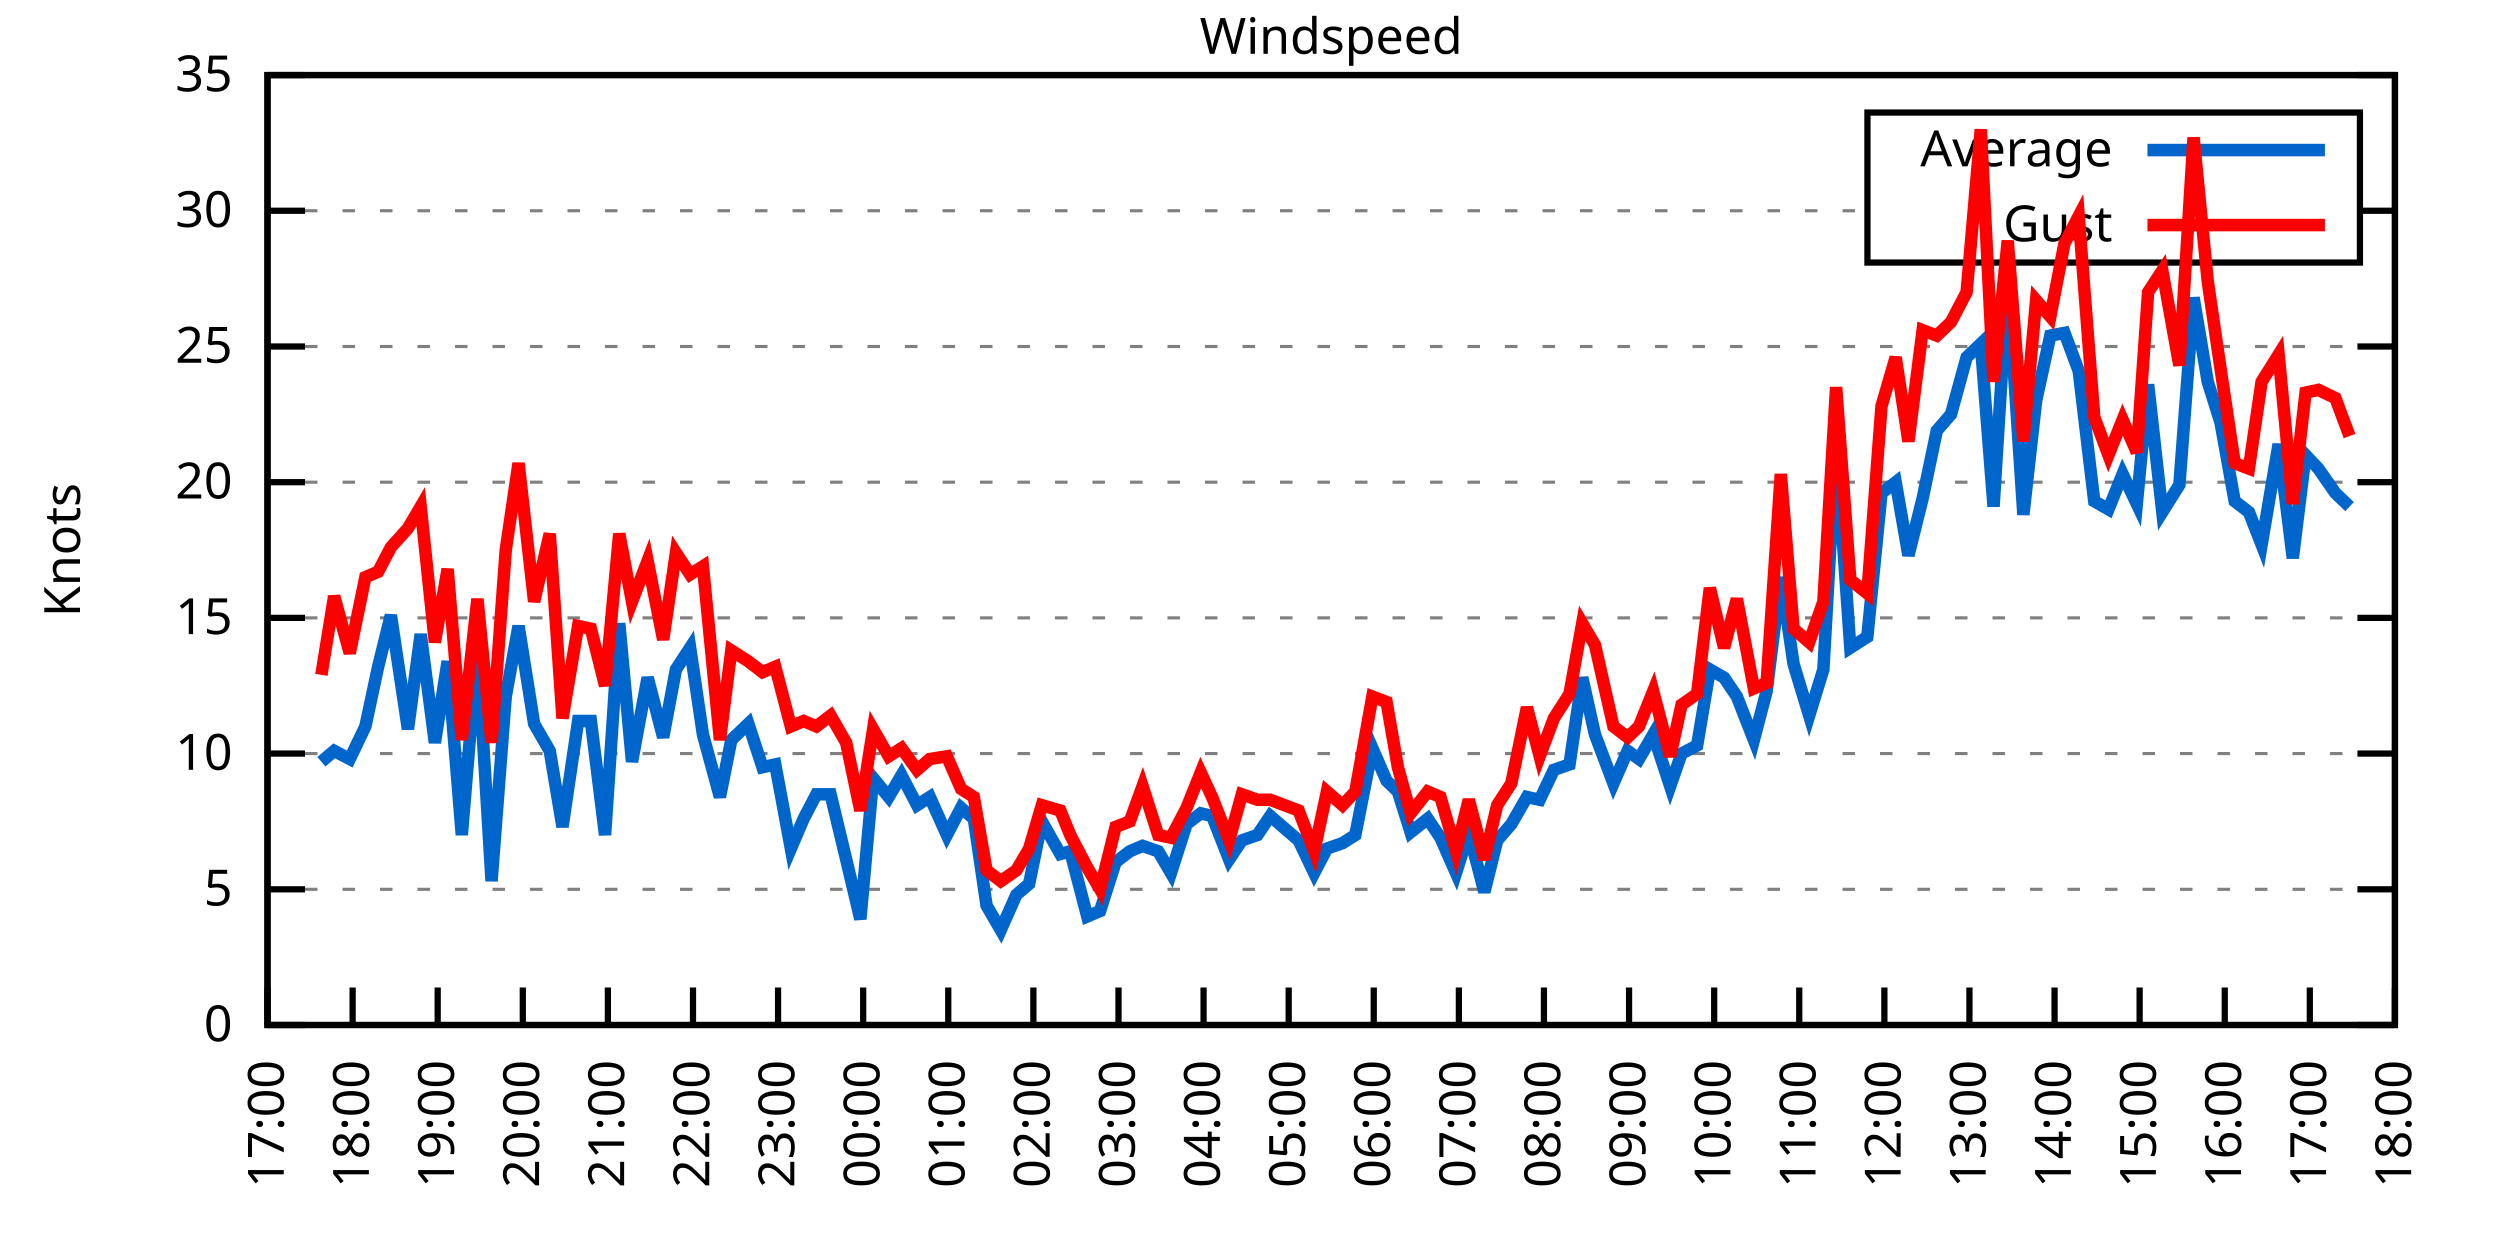
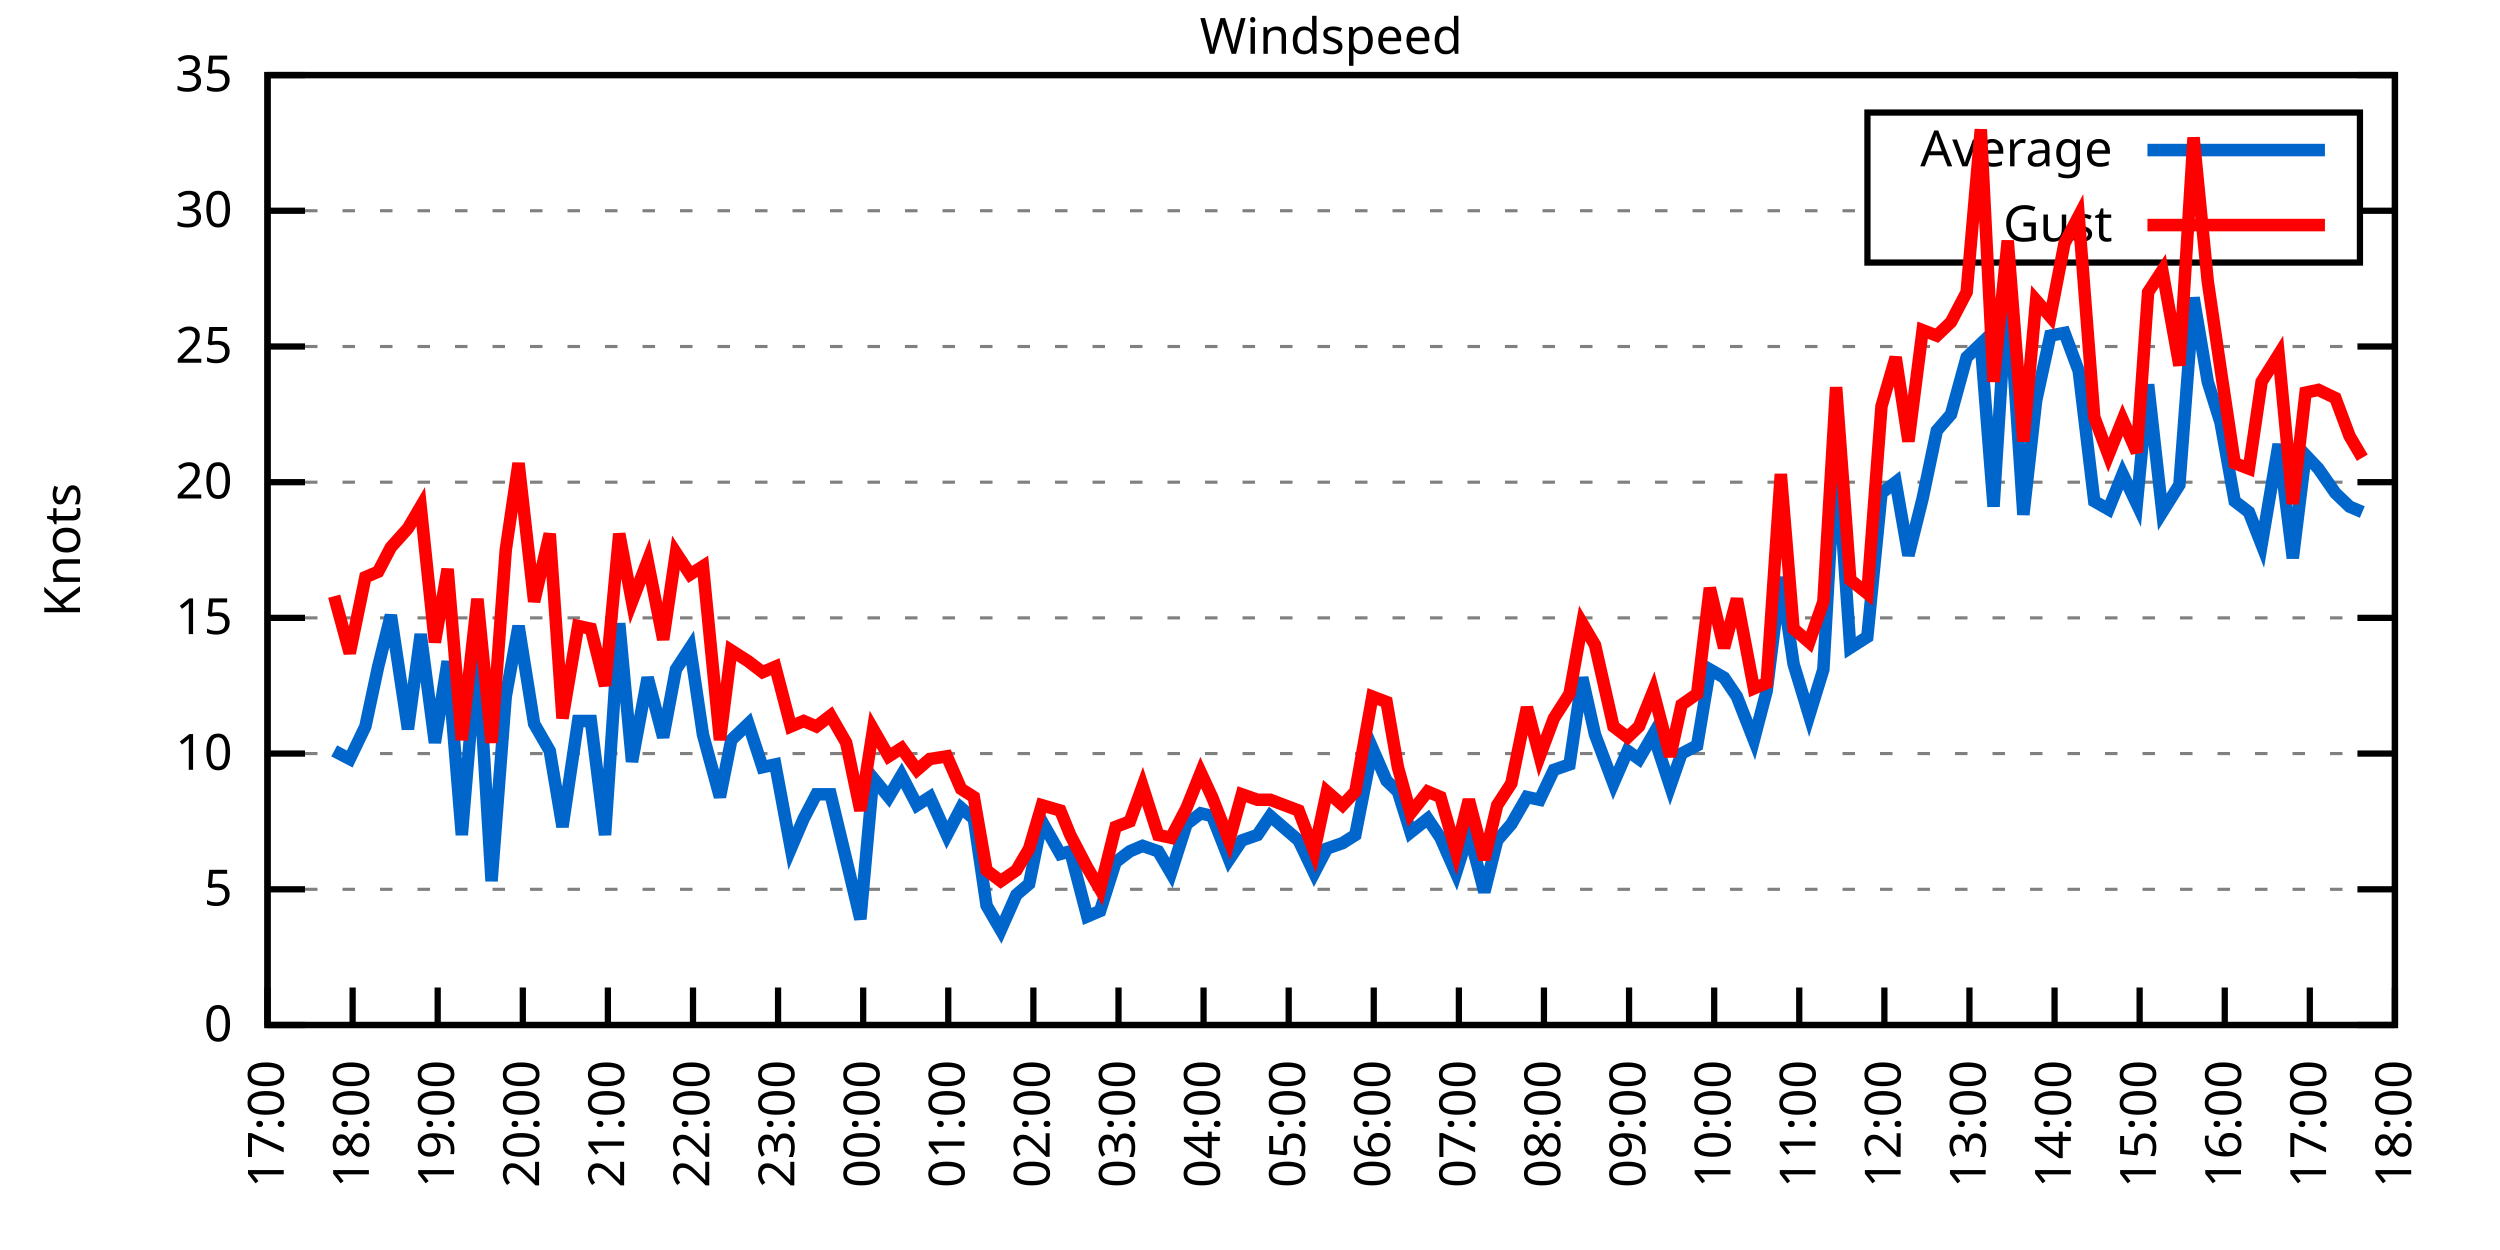
<svg xmlns="http://www.w3.org/2000/svg" xmlns:xlink="http://www.w3.org/1999/xlink" width="400" height="200" viewBox="0 0 400 200">
  <g id="gnuplot_canvas">
    <rect x="0" y="0" width="400" height="200" fill="none" />
    <defs>
      <circle id="gpDot" r="0.5" stroke-width="0.5" stroke="currentColor" />
      <path id="gpPt0" stroke-width="0.333" stroke="currentColor" d="M-1,0 h2 M0,-1 v2" />
      <path id="gpPt1" stroke-width="0.333" stroke="currentColor" d="M-1,-1 L1,1 M1,-1 L-1,1" />
      <path id="gpPt2" stroke-width="0.333" stroke="currentColor" d="M-1,0 L1,0 M0,-1 L0,1 M-1,-1 L1,1 M-1,1 L1,-1" />
      <rect id="gpPt3" stroke-width="0.333" stroke="currentColor" x="-1" y="-1" width="2" height="2" />
      <rect id="gpPt4" stroke-width="0.333" stroke="currentColor" fill="currentColor" x="-1" y="-1" width="2" height="2" />
      <circle id="gpPt5" stroke-width="0.333" stroke="currentColor" cx="0" cy="0" r="1" />
      <use xlink:href="#gpPt5" id="gpPt6" fill="currentColor" stroke="none" />
      <path id="gpPt7" stroke-width="0.333" stroke="currentColor" d="M0,-1.33 L-1.33,0.67 L1.33,0.67 z" />
      <use xlink:href="#gpPt7" id="gpPt8" fill="currentColor" stroke="none" />
      <use xlink:href="#gpPt7" id="gpPt9" stroke="currentColor" transform="rotate(180)" />
      <use xlink:href="#gpPt9" id="gpPt10" fill="currentColor" stroke="none" />
      <use xlink:href="#gpPt3" id="gpPt11" stroke="currentColor" transform="rotate(45)" />
      <use xlink:href="#gpPt11" id="gpPt12" fill="currentColor" stroke="none" />
      <path id="gpPt13" stroke-width="0.333" stroke="currentColor" d="M0,1.330 L1.265,0.411 L0.782,-1.067 L-0.782,-1.076 L-1.265,0.411 z" />
      <use xlink:href="#gpPt13" id="gpPt14" fill="currentColor" stroke="none" />
      <filter id="textbox" filterUnits="objectBoundingBox" x="0" y="0" height="1" width="1">
        <feFlood flood-color="white" flood-opacity="1" result="bgnd" />
        <feComposite in="SourceGraphic" in2="bgnd" operator="atop" />
      </filter>
      <filter id="greybox" filterUnits="objectBoundingBox" x="0" y="0" height="1" width="1">
        <feFlood flood-color="lightgrey" flood-opacity="1" result="grey" />
        <feComposite in="SourceGraphic" in2="grey" operator="atop" />
      </filter>
    </defs>
    <g fill="none" color="white" stroke="currentColor" stroke-width="1.00" stroke-linecap="butt" stroke-linejoin="miter">
</g>
    <g fill="none" color="black" stroke="currentColor" stroke-width="1.00" stroke-linecap="butt" stroke-linejoin="miter">
      <g stroke="none" shape-rendering="crispEdges">
        <polygon fill="rgb(255, 255, 255)" points="42.80,164.00 383.18,164.00 383.18,12.02 42.80,12.02 " />
      </g>
    </g>
    <g fill="none" color="black" stroke="currentColor" stroke-width="1.00" stroke-linecap="butt" stroke-linejoin="miter">
</g>
    <g fill="none" color="black" stroke="black" stroke-width="0.50" stroke-linecap="butt" stroke-linejoin="miter">
</g>
    <g fill="none" color="gray" stroke="currentColor" stroke-width="0.50" stroke-linecap="butt" stroke-linejoin="miter">
      <path stroke="gray" stroke-dasharray="2,4" class="gridline" d="M42.80,164.00 L383.19,164.00  " />
    </g>
    <g fill="none" color="gray" stroke="gray" stroke-width="1.00" stroke-linecap="butt" stroke-linejoin="miter">
</g>
    <g fill="none" color="black" stroke="currentColor" stroke-width="1.00" stroke-linecap="butt" stroke-linejoin="miter">
      <path stroke="black" d="M42.80,164.00 L48.80,164.00 M383.19,164.00 L377.19,164.00  " />
      <g transform="translate(37.20,166.60)" stroke="none" fill="black" font-family="Sans" font-size="8.00" text-anchor="end">
        <text>
          <tspan font-family="Sans"> 0</tspan>
        </text>
      </g>
    </g>
    <g fill="none" color="black" stroke="currentColor" stroke-width="1.00" stroke-linecap="butt" stroke-linejoin="miter">
</g>
    <g fill="none" color="black" stroke="black" stroke-width="0.50" stroke-linecap="butt" stroke-linejoin="miter">
</g>
    <g fill="none" color="gray" stroke="currentColor" stroke-width="0.50" stroke-linecap="butt" stroke-linejoin="miter">
      <path stroke="gray" stroke-dasharray="2,4" class="gridline" d="M42.80,142.29 L383.19,142.29  " />
    </g>
    <g fill="none" color="gray" stroke="gray" stroke-width="1.00" stroke-linecap="butt" stroke-linejoin="miter">
</g>
    <g fill="none" color="black" stroke="currentColor" stroke-width="1.00" stroke-linecap="butt" stroke-linejoin="miter">
      <path stroke="black" d="M42.80,142.29 L48.80,142.29 M383.19,142.29 L377.19,142.29  " />
      <g transform="translate(37.20,144.89)" stroke="none" fill="black" font-family="Sans" font-size="8.00" text-anchor="end">
        <text>
          <tspan font-family="Sans"> 5</tspan>
        </text>
      </g>
    </g>
    <g fill="none" color="black" stroke="currentColor" stroke-width="1.00" stroke-linecap="butt" stroke-linejoin="miter">
</g>
    <g fill="none" color="black" stroke="black" stroke-width="0.50" stroke-linecap="butt" stroke-linejoin="miter">
</g>
    <g fill="none" color="gray" stroke="currentColor" stroke-width="0.50" stroke-linecap="butt" stroke-linejoin="miter">
      <path stroke="gray" stroke-dasharray="2,4" class="gridline" d="M42.80,120.57 L383.19,120.57  " />
    </g>
    <g fill="none" color="gray" stroke="gray" stroke-width="1.00" stroke-linecap="butt" stroke-linejoin="miter">
</g>
    <g fill="none" color="black" stroke="currentColor" stroke-width="1.00" stroke-linecap="butt" stroke-linejoin="miter">
      <path stroke="black" d="M42.80,120.57 L48.80,120.57 M383.19,120.57 L377.19,120.57  " />
      <g transform="translate(37.20,123.17)" stroke="none" fill="black" font-family="Sans" font-size="8.00" text-anchor="end">
        <text>
          <tspan font-family="Sans"> 10</tspan>
        </text>
      </g>
    </g>
    <g fill="none" color="black" stroke="currentColor" stroke-width="1.00" stroke-linecap="butt" stroke-linejoin="miter">
</g>
    <g fill="none" color="black" stroke="black" stroke-width="0.50" stroke-linecap="butt" stroke-linejoin="miter">
</g>
    <g fill="none" color="gray" stroke="currentColor" stroke-width="0.50" stroke-linecap="butt" stroke-linejoin="miter">
      <path stroke="gray" stroke-dasharray="2,4" class="gridline" d="M42.80,98.86 L383.19,98.86  " />
    </g>
    <g fill="none" color="gray" stroke="gray" stroke-width="1.00" stroke-linecap="butt" stroke-linejoin="miter">
</g>
    <g fill="none" color="black" stroke="currentColor" stroke-width="1.00" stroke-linecap="butt" stroke-linejoin="miter">
      <path stroke="black" d="M42.80,98.86 L48.80,98.86 M383.19,98.86 L377.19,98.86  " />
      <g transform="translate(37.20,101.46)" stroke="none" fill="black" font-family="Sans" font-size="8.00" text-anchor="end">
        <text>
          <tspan font-family="Sans"> 15</tspan>
        </text>
      </g>
    </g>
    <g fill="none" color="black" stroke="currentColor" stroke-width="1.00" stroke-linecap="butt" stroke-linejoin="miter">
</g>
    <g fill="none" color="black" stroke="black" stroke-width="0.50" stroke-linecap="butt" stroke-linejoin="miter">
</g>
    <g fill="none" color="gray" stroke="currentColor" stroke-width="0.50" stroke-linecap="butt" stroke-linejoin="miter">
      <path stroke="gray" stroke-dasharray="2,4" class="gridline" d="M42.80,77.15 L383.19,77.15  " />
    </g>
    <g fill="none" color="gray" stroke="gray" stroke-width="1.00" stroke-linecap="butt" stroke-linejoin="miter">
</g>
    <g fill="none" color="black" stroke="currentColor" stroke-width="1.00" stroke-linecap="butt" stroke-linejoin="miter">
      <path stroke="black" d="M42.80,77.15 L48.80,77.15 M383.19,77.15 L377.19,77.15  " />
      <g transform="translate(37.20,79.75)" stroke="none" fill="black" font-family="Sans" font-size="8.00" text-anchor="end">
        <text>
          <tspan font-family="Sans"> 20</tspan>
        </text>
      </g>
    </g>
    <g fill="none" color="black" stroke="currentColor" stroke-width="1.00" stroke-linecap="butt" stroke-linejoin="miter">
</g>
    <g fill="none" color="black" stroke="black" stroke-width="0.50" stroke-linecap="butt" stroke-linejoin="miter">
</g>
    <g fill="none" color="gray" stroke="currentColor" stroke-width="0.50" stroke-linecap="butt" stroke-linejoin="miter">
      <path stroke="gray" stroke-dasharray="2,4" class="gridline" d="M42.80,55.44 L383.19,55.44  " />
    </g>
    <g fill="none" color="gray" stroke="gray" stroke-width="1.00" stroke-linecap="butt" stroke-linejoin="miter">
</g>
    <g fill="none" color="black" stroke="currentColor" stroke-width="1.00" stroke-linecap="butt" stroke-linejoin="miter">
      <path stroke="black" d="M42.80,55.44 L48.80,55.44 M383.19,55.44 L377.19,55.44  " />
      <g transform="translate(37.20,58.04)" stroke="none" fill="black" font-family="Sans" font-size="8.00" text-anchor="end">
        <text>
          <tspan font-family="Sans"> 25</tspan>
        </text>
      </g>
    </g>
    <g fill="none" color="black" stroke="currentColor" stroke-width="1.00" stroke-linecap="butt" stroke-linejoin="miter">
</g>
    <g fill="none" color="black" stroke="black" stroke-width="0.50" stroke-linecap="butt" stroke-linejoin="miter">
</g>
    <g fill="none" color="gray" stroke="currentColor" stroke-width="0.50" stroke-linecap="butt" stroke-linejoin="miter">
      <path stroke="gray" stroke-dasharray="2,4" class="gridline" d="M42.80,33.72 L298.79,33.72 M377.59,33.72 L383.19,33.72  " />
    </g>
    <g fill="none" color="gray" stroke="gray" stroke-width="1.00" stroke-linecap="butt" stroke-linejoin="miter">
</g>
    <g fill="none" color="black" stroke="currentColor" stroke-width="1.00" stroke-linecap="butt" stroke-linejoin="miter">
      <path stroke="black" d="M42.80,33.72 L48.80,33.72 M383.19,33.72 L377.19,33.72  " />
      <g transform="translate(37.20,36.32)" stroke="none" fill="black" font-family="Sans" font-size="8.00" text-anchor="end">
        <text>
          <tspan font-family="Sans"> 30</tspan>
        </text>
      </g>
    </g>
    <g fill="none" color="black" stroke="currentColor" stroke-width="1.00" stroke-linecap="butt" stroke-linejoin="miter">
</g>
    <g fill="none" color="black" stroke="black" stroke-width="0.50" stroke-linecap="butt" stroke-linejoin="miter">
</g>
    <g fill="none" color="gray" stroke="currentColor" stroke-width="0.50" stroke-linecap="butt" stroke-linejoin="miter">
      <path stroke="gray" stroke-dasharray="2,4" class="gridline" d="M42.80,12.01 L383.19,12.01  " />
    </g>
    <g fill="none" color="gray" stroke="gray" stroke-width="1.00" stroke-linecap="butt" stroke-linejoin="miter">
</g>
    <g fill="none" color="black" stroke="currentColor" stroke-width="1.00" stroke-linecap="butt" stroke-linejoin="miter">
      <path stroke="black" d="M42.80,12.01 L48.80,12.01 M383.19,12.01 L377.19,12.01  " />
      <g transform="translate(37.20,14.61)" stroke="none" fill="black" font-family="Sans" font-size="8.00" text-anchor="end">
        <text>
          <tspan font-family="Sans"> 35</tspan>
        </text>
      </g>
    </g>
    <g fill="none" color="black" stroke="currentColor" stroke-width="1.00" stroke-linecap="butt" stroke-linejoin="miter">
      <path stroke="black" d="M42.80,164.00 L42.80,158.00  " />
      <g transform="translate(45.40,169.60) rotate(270.00)" stroke="none" fill="black" font-family="Sans" font-size="8.00" text-anchor="end">
        <text>
          <tspan font-family="Sans">17:00</tspan>
        </text>
      </g>
    </g>
    <g fill="none" color="black" stroke="currentColor" stroke-width="1.00" stroke-linecap="butt" stroke-linejoin="miter">
      <path stroke="black" d="M56.42,164.00 L56.42,158.00  " />
      <g transform="translate(59.02,169.60) rotate(270.00)" stroke="none" fill="black" font-family="Sans" font-size="8.00" text-anchor="end">
        <text>
          <tspan font-family="Sans">18:00</tspan>
        </text>
      </g>
    </g>
    <g fill="none" color="black" stroke="currentColor" stroke-width="1.00" stroke-linecap="butt" stroke-linejoin="miter">
      <path stroke="black" d="M70.03,164.00 L70.03,158.00  " />
      <g transform="translate(72.63,169.60) rotate(270.00)" stroke="none" fill="black" font-family="Sans" font-size="8.00" text-anchor="end">
        <text>
          <tspan font-family="Sans">19:00</tspan>
        </text>
      </g>
    </g>
    <g fill="none" color="black" stroke="currentColor" stroke-width="1.00" stroke-linecap="butt" stroke-linejoin="miter">
      <path stroke="black" d="M83.65,164.00 L83.65,158.00  " />
      <g transform="translate(86.25,169.60) rotate(270.00)" stroke="none" fill="black" font-family="Sans" font-size="8.00" text-anchor="end">
        <text>
          <tspan font-family="Sans">20:00</tspan>
        </text>
      </g>
    </g>
    <g fill="none" color="black" stroke="currentColor" stroke-width="1.00" stroke-linecap="butt" stroke-linejoin="miter">
      <path stroke="black" d="M97.26,164.00 L97.26,158.00  " />
      <g transform="translate(99.86,169.60) rotate(270.00)" stroke="none" fill="black" font-family="Sans" font-size="8.00" text-anchor="end">
        <text>
          <tspan font-family="Sans">21:00</tspan>
        </text>
      </g>
    </g>
    <g fill="none" color="black" stroke="currentColor" stroke-width="1.00" stroke-linecap="butt" stroke-linejoin="miter">
      <path stroke="black" d="M110.88,164.00 L110.88,158.00  " />
      <g transform="translate(113.48,169.60) rotate(270.00)" stroke="none" fill="black" font-family="Sans" font-size="8.00" text-anchor="end">
        <text>
          <tspan font-family="Sans">22:00</tspan>
        </text>
      </g>
    </g>
    <g fill="none" color="black" stroke="currentColor" stroke-width="1.00" stroke-linecap="butt" stroke-linejoin="miter">
      <path stroke="black" d="M124.49,164.00 L124.49,158.00  " />
      <g transform="translate(127.09,169.60) rotate(270.00)" stroke="none" fill="black" font-family="Sans" font-size="8.00" text-anchor="end">
        <text>
          <tspan font-family="Sans">23:00</tspan>
        </text>
      </g>
    </g>
    <g fill="none" color="black" stroke="currentColor" stroke-width="1.00" stroke-linecap="butt" stroke-linejoin="miter">
      <path stroke="black" d="M138.11,164.00 L138.11,158.00  " />
      <g transform="translate(140.71,169.60) rotate(270.00)" stroke="none" fill="black" font-family="Sans" font-size="8.00" text-anchor="end">
        <text>
          <tspan font-family="Sans">00:00</tspan>
        </text>
      </g>
    </g>
    <g fill="none" color="black" stroke="currentColor" stroke-width="1.00" stroke-linecap="butt" stroke-linejoin="miter">
      <path stroke="black" d="M151.72,164.00 L151.72,158.00  " />
      <g transform="translate(154.32,169.60) rotate(270.00)" stroke="none" fill="black" font-family="Sans" font-size="8.00" text-anchor="end">
        <text>
          <tspan font-family="Sans">01:00</tspan>
        </text>
      </g>
    </g>
    <g fill="none" color="black" stroke="currentColor" stroke-width="1.00" stroke-linecap="butt" stroke-linejoin="miter">
      <path stroke="black" d="M165.34,164.00 L165.34,158.00  " />
      <g transform="translate(167.94,169.60) rotate(270.00)" stroke="none" fill="black" font-family="Sans" font-size="8.00" text-anchor="end">
        <text>
          <tspan font-family="Sans">02:00</tspan>
        </text>
      </g>
    </g>
    <g fill="none" color="black" stroke="currentColor" stroke-width="1.00" stroke-linecap="butt" stroke-linejoin="miter">
      <path stroke="black" d="M178.96,164.00 L178.96,158.00  " />
      <g transform="translate(181.56,169.60) rotate(270.00)" stroke="none" fill="black" font-family="Sans" font-size="8.00" text-anchor="end">
        <text>
          <tspan font-family="Sans">03:00</tspan>
        </text>
      </g>
    </g>
    <g fill="none" color="black" stroke="currentColor" stroke-width="1.00" stroke-linecap="butt" stroke-linejoin="miter">
      <path stroke="black" d="M192.57,164.00 L192.57,158.00  " />
      <g transform="translate(195.17,169.60) rotate(270.00)" stroke="none" fill="black" font-family="Sans" font-size="8.00" text-anchor="end">
        <text>
          <tspan font-family="Sans">04:00</tspan>
        </text>
      </g>
    </g>
    <g fill="none" color="black" stroke="currentColor" stroke-width="1.00" stroke-linecap="butt" stroke-linejoin="miter">
      <path stroke="black" d="M206.19,164.00 L206.19,158.00  " />
      <g transform="translate(208.79,169.60) rotate(270.00)" stroke="none" fill="black" font-family="Sans" font-size="8.00" text-anchor="end">
        <text>
          <tspan font-family="Sans">05:00</tspan>
        </text>
      </g>
    </g>
    <g fill="none" color="black" stroke="currentColor" stroke-width="1.00" stroke-linecap="butt" stroke-linejoin="miter">
      <path stroke="black" d="M219.80,164.00 L219.80,158.00  " />
      <g transform="translate(222.40,169.60) rotate(270.00)" stroke="none" fill="black" font-family="Sans" font-size="8.00" text-anchor="end">
        <text>
          <tspan font-family="Sans">06:00</tspan>
        </text>
      </g>
    </g>
    <g fill="none" color="black" stroke="currentColor" stroke-width="1.00" stroke-linecap="butt" stroke-linejoin="miter">
      <path stroke="black" d="M233.42,164.00 L233.42,158.00  " />
      <g transform="translate(236.02,169.60) rotate(270.00)" stroke="none" fill="black" font-family="Sans" font-size="8.00" text-anchor="end">
        <text>
          <tspan font-family="Sans">07:00</tspan>
        </text>
      </g>
    </g>
    <g fill="none" color="black" stroke="currentColor" stroke-width="1.00" stroke-linecap="butt" stroke-linejoin="miter">
      <path stroke="black" d="M247.03,164.00 L247.03,158.00  " />
      <g transform="translate(249.63,169.60) rotate(270.00)" stroke="none" fill="black" font-family="Sans" font-size="8.00" text-anchor="end">
        <text>
          <tspan font-family="Sans">08:00</tspan>
        </text>
      </g>
    </g>
    <g fill="none" color="black" stroke="currentColor" stroke-width="1.00" stroke-linecap="butt" stroke-linejoin="miter">
      <path stroke="black" d="M260.65,164.00 L260.65,158.00  " />
      <g transform="translate(263.25,169.60) rotate(270.00)" stroke="none" fill="black" font-family="Sans" font-size="8.00" text-anchor="end">
        <text>
          <tspan font-family="Sans">09:00</tspan>
        </text>
      </g>
    </g>
    <g fill="none" color="black" stroke="currentColor" stroke-width="1.00" stroke-linecap="butt" stroke-linejoin="miter">
      <path stroke="black" d="M274.27,164.00 L274.27,158.00  " />
      <g transform="translate(276.87,169.60) rotate(270.00)" stroke="none" fill="black" font-family="Sans" font-size="8.00" text-anchor="end">
        <text>
          <tspan font-family="Sans">10:00</tspan>
        </text>
      </g>
    </g>
    <g fill="none" color="black" stroke="currentColor" stroke-width="1.00" stroke-linecap="butt" stroke-linejoin="miter">
      <path stroke="black" d="M287.88,164.00 L287.88,158.00  " />
      <g transform="translate(290.48,169.60) rotate(270.00)" stroke="none" fill="black" font-family="Sans" font-size="8.00" text-anchor="end">
        <text>
          <tspan font-family="Sans">11:00</tspan>
        </text>
      </g>
    </g>
    <g fill="none" color="black" stroke="currentColor" stroke-width="1.00" stroke-linecap="butt" stroke-linejoin="miter">
      <path stroke="black" d="M301.50,164.00 L301.50,158.00  " />
      <g transform="translate(304.10,169.60) rotate(270.00)" stroke="none" fill="black" font-family="Sans" font-size="8.00" text-anchor="end">
        <text>
          <tspan font-family="Sans">12:00</tspan>
        </text>
      </g>
    </g>
    <g fill="none" color="black" stroke="currentColor" stroke-width="1.00" stroke-linecap="butt" stroke-linejoin="miter">
      <path stroke="black" d="M315.11,164.00 L315.11,158.00  " />
      <g transform="translate(317.71,169.60) rotate(270.00)" stroke="none" fill="black" font-family="Sans" font-size="8.00" text-anchor="end">
        <text>
          <tspan font-family="Sans">13:00</tspan>
        </text>
      </g>
    </g>
    <g fill="none" color="black" stroke="currentColor" stroke-width="1.00" stroke-linecap="butt" stroke-linejoin="miter">
      <path stroke="black" d="M328.73,164.00 L328.73,158.00  " />
      <g transform="translate(331.33,169.60) rotate(270.00)" stroke="none" fill="black" font-family="Sans" font-size="8.00" text-anchor="end">
        <text>
          <tspan font-family="Sans">14:00</tspan>
        </text>
      </g>
    </g>
    <g fill="none" color="black" stroke="currentColor" stroke-width="1.00" stroke-linecap="butt" stroke-linejoin="miter">
      <path stroke="black" d="M342.34,164.00 L342.34,158.00  " />
      <g transform="translate(344.94,169.60) rotate(270.00)" stroke="none" fill="black" font-family="Sans" font-size="8.00" text-anchor="end">
        <text>
          <tspan font-family="Sans">15:00</tspan>
        </text>
      </g>
    </g>
    <g fill="none" color="black" stroke="currentColor" stroke-width="1.00" stroke-linecap="butt" stroke-linejoin="miter">
      <path stroke="black" d="M355.96,164.00 L355.96,158.00  " />
      <g transform="translate(358.56,169.60) rotate(270.00)" stroke="none" fill="black" font-family="Sans" font-size="8.00" text-anchor="end">
        <text>
          <tspan font-family="Sans">16:00</tspan>
        </text>
      </g>
    </g>
    <g fill="none" color="black" stroke="currentColor" stroke-width="1.00" stroke-linecap="butt" stroke-linejoin="miter">
      <path stroke="black" d="M369.57,164.00 L369.57,158.00  " />
      <g transform="translate(372.17,169.60) rotate(270.00)" stroke="none" fill="black" font-family="Sans" font-size="8.00" text-anchor="end">
        <text>
          <tspan font-family="Sans">17:00</tspan>
        </text>
      </g>
    </g>
    <g fill="none" color="black" stroke="currentColor" stroke-width="1.00" stroke-linecap="butt" stroke-linejoin="miter">
      <path stroke="black" d="M383.19,164.00 L383.19,158.00  " />
      <g transform="translate(385.79,169.60) rotate(270.00)" stroke="none" fill="black" font-family="Sans" font-size="8.00" text-anchor="end">
        <text>
          <tspan font-family="Sans">18:00</tspan>
        </text>
      </g>
    </g>
    <g fill="none" color="black" stroke="currentColor" stroke-width="1.00" stroke-linecap="butt" stroke-linejoin="miter">
</g>
    <g fill="none" color="black" stroke="currentColor" stroke-width="1.00" stroke-linecap="butt" stroke-linejoin="miter">
      <path stroke="black" d="M42.80,12.01 L42.80,164.00 L383.19,164.00 L383.19,12.01 L42.80,12.01 Z  " />
    </g>
    <g fill="none" color="black" stroke="currentColor" stroke-width="1.00" stroke-linecap="butt" stroke-linejoin="miter">
</g>
    <g fill="none" color="black" stroke="currentColor" stroke-width="1.00" stroke-linecap="butt" stroke-linejoin="miter">
      <path stroke="black" d="M298.79,42.01 L298.79,18.01 L377.59,18.01 L377.59,42.01 L298.79,42.01 Z  " />
    </g>
    <g id="Windspeed_plot_1">
      <g fill="none" color="white" stroke="black" stroke-width="2.00" stroke-linecap="butt" stroke-linejoin="miter">
</g>
      <g fill="none" color="black" stroke="currentColor" stroke-width="2.00" stroke-linecap="butt" stroke-linejoin="miter">
        <g transform="translate(337.99,26.61)" stroke="none" fill="black" font-family="Sans" font-size="8.00" text-anchor="end">
          <text>
            <tspan font-family="Sans">Average</tspan>
          </text>
        </g>
      </g>
      <g fill="none" color="black" stroke="currentColor" stroke-width="2.00" stroke-linecap="butt" stroke-linejoin="miter">
-         <path stroke="rgb(  0, 102, 204)" d="M343.59,24.01 L371.99,24.01 M51.42,121.88 L53.47,120.14 L55.96,121.44 L58.46,116.23 L60.50,106.68 L62.54,98.43   L65.27,116.67 L67.31,101.47 L69.58,118.84 L71.62,105.81 L73.89,133.60 L76.39,103.64 L78.65,140.98 L80.92,111.45   L82.97,100.16 L85.46,115.80 L87.96,120.14 L90.00,132.30 L92.50,115.36 L94.54,115.36 L96.81,133.60 L99.08,99.73   L101.12,121.88 L103.62,108.42 L106.11,117.97 L108.15,107.11 L110.42,103.64 L112.47,117.53 L115.19,127.52 L117.01,118.40   L119.73,115.80 L122.00,122.75 L124.04,122.31 L126.54,135.77 L128.58,131.00 L130.62,127.09 L132.89,127.09 L135.39,137.51   L137.66,147.06 L139.70,124.48 L142.19,127.52 L144.24,124.05 L146.73,128.83 L148.77,127.52 L151.50,133.60 L153.77,129.26   L155.81,131.00 L157.85,144.89 L160.12,148.80 L162.62,143.16 L164.66,141.42 L166.70,131.43 L169.65,136.64 L171.24,136.21   L173.96,146.63 L176.01,145.76 L178.50,137.94 L180.77,136.21 L182.81,135.34 L185.31,136.21 L187.35,139.68 L189.85,131.86   L192.12,130.13 L193.93,130.56 L196.66,137.51 L198.70,134.47 L201.19,133.60 L203.24,130.56 L207.78,134.47 L210.27,139.68   L212.31,135.77 L214.81,134.90 L216.85,133.60 L219.58,119.71 L221.85,124.92 L223.66,126.65 L225.70,133.17 L228.43,131.00   L230.47,134.04 L232.96,139.68 L235.01,133.17 L237.50,142.72 L239.55,134.47 L241.81,131.86 L244.31,127.52 L246.35,127.96   L248.62,123.18 L251.12,122.31 L253.16,108.42 L255.20,117.53 L258.15,125.35 L260.42,120.14 L262.24,121.44 L264.51,117.53   L267.23,125.79 L269.05,120.57 L271.54,119.27 L273.58,107.11 L275.85,108.42 L277.90,111.45 L280.62,118.40 L282.66,110.59   L284.93,92.35 L286.97,106.24 L289.47,114.49 L291.74,107.11 L293.78,71.07 L296.05,103.64 L298.77,101.90 L301.04,78.89   L303.31,77.15 L305.35,88.87 L307.62,79.75 L309.89,68.90 L312.16,66.29 L314.66,57.17 L316.93,55.00 L318.97,81.06   L321.24,44.58 L323.74,82.36 L325.78,64.12 L328.05,53.70 L330.32,53.26 L332.59,59.34 L335.08,80.19 L337.35,81.49   L339.62,75.85 L341.89,80.62 L343.70,61.52 L345.97,81.93 L348.70,77.58 L350.97,47.62 L353.24,61.08 L355.28,67.59   L357.55,80.19 L359.82,81.93 L361.86,87.14 L364.58,71.07 L366.85,89.31 L368.89,72.81 L370.94,74.98 L373.66,78.89   L375.93,81.06  " />
+         <path stroke="rgb(  0, 102, 204)" d="M343.59,24.01 L371.99,24.01 M53.47,120.14 L55.96,121.44 L58.46,116.23 L60.50,106.68 L62.54,98.43 L65.27,116.67   L67.31,101.47 L69.58,118.84 L71.62,105.81 L73.89,133.60 L76.39,103.64 L78.65,140.98 L80.92,111.45 L82.97,100.16   L85.46,115.80 L87.96,120.14 L90.00,132.30 L92.50,115.36 L94.54,115.36 L96.81,133.60 L99.08,99.73 L101.12,121.88   L103.62,108.42 L106.11,117.97 L108.15,107.11 L110.42,103.64 L112.47,117.53 L115.19,127.52 L117.01,118.40 L119.73,115.80   L122.00,122.75 L124.04,122.31 L126.54,135.77 L128.58,131.00 L130.62,127.09 L132.89,127.09 L135.39,137.51 L137.66,147.06   L139.70,124.48 L142.19,127.52 L144.24,124.05 L146.73,128.83 L148.77,127.52 L151.50,133.60 L153.77,129.26 L155.81,131.00   L157.85,144.89 L160.12,148.80 L162.62,143.16 L164.66,141.42 L166.70,131.43 L169.65,136.64 L171.24,136.21 L173.96,146.63   L176.01,145.76 L178.50,137.94 L180.77,136.21 L182.81,135.34 L185.31,136.21 L187.35,139.68 L189.85,131.86 L192.12,130.13   L193.93,130.56 L196.66,137.51 L198.70,134.47 L201.19,133.60 L203.24,130.56 L207.78,134.47 L210.27,139.68 L212.31,135.77   L214.81,134.90 L216.85,133.60 L219.58,119.71 L221.85,124.92 L223.66,126.65 L225.70,133.17 L228.43,131.00 L230.47,134.04   L232.96,139.68 L235.01,133.17 L237.50,142.72 L239.55,134.47 L241.81,131.86 L244.31,127.52 L246.35,127.96 L248.62,123.18   L251.12,122.31 L253.16,108.42 L255.20,117.53 L258.15,125.35 L260.42,120.14 L262.24,121.44 L264.51,117.53 L267.23,125.79   L269.05,120.57 L271.54,119.27 L273.58,107.11 L275.85,108.42 L277.90,111.45 L280.62,118.40 L282.66,110.59 L284.93,92.35   L286.97,106.24 L289.47,114.49 L291.74,107.11 L293.78,71.07 L296.05,103.64 L298.77,101.90 L301.04,78.89 L303.31,77.15   L305.35,88.87 L307.62,79.75 L309.89,68.90 L312.16,66.29 L314.66,57.17 L316.93,55.00 L318.97,81.06 L321.24,44.58   L323.74,82.36 L325.78,64.12 L328.05,53.70 L330.32,53.26 L332.59,59.34 L335.08,80.19 L337.35,81.49 L339.62,75.85   L341.89,80.62 L343.70,61.52 L345.97,81.93 L348.70,77.58 L350.97,47.62 L353.24,61.08 L355.28,67.59 L357.55,80.19   L359.82,81.93 L361.86,87.14 L364.58,71.07 L366.85,89.31 L368.89,72.81 L370.94,74.98 L373.66,78.89 L375.93,81.06   L377.97,81.93  " />
      </g>
    </g>
    <g id="Windspeed_plot_2">
      <g fill="none" color="black" stroke="currentColor" stroke-width="2.00" stroke-linecap="butt" stroke-linejoin="miter">
        <g transform="translate(337.99,38.61)" stroke="none" fill="black" font-family="Sans" font-size="8.00" text-anchor="end">
          <text>
            <tspan font-family="Sans">Gust</tspan>
          </text>
        </g>
      </g>
      <g fill="none" color="black" stroke="currentColor" stroke-width="2.00" stroke-linecap="butt" stroke-linejoin="miter">
-         <path stroke="rgb(255,   0,   0)" d="M343.59,36.01 L371.99,36.01 M51.42,107.98 L53.47,95.39 L55.96,104.51 L58.46,92.35 L60.50,91.48 L62.54,87.57   L65.27,84.53 L67.31,81.06 L69.58,102.77 L71.62,91.04 L73.89,118.40 L76.39,95.82 L78.65,118.84 L80.92,88.00   L82.97,74.11 L85.46,96.26 L87.96,85.40 L90.00,114.93 L92.50,100.16 L94.54,100.60 L96.81,109.72 L99.08,85.40   L101.12,96.26 L103.62,89.74 L106.11,102.34 L108.15,88.44 L110.42,91.91 L112.47,90.61 L115.19,118.40 L117.01,104.07   L119.73,105.81 L122.00,107.55 L124.04,106.68 L126.54,116.23 L128.58,115.36 L130.62,116.23 L132.89,114.49 L135.39,118.84   L137.66,129.69 L139.70,116.67 L142.19,121.01 L144.24,119.71 L146.73,123.18 L148.77,121.44 L151.50,121.01 L153.77,126.22   L155.81,127.52 L157.85,139.25 L160.12,140.98 L162.62,139.25 L164.66,135.77 L166.70,128.83 L169.65,129.69 L171.24,133.60   L173.96,138.81 L176.01,142.29 L178.50,132.30 L180.77,131.43 L182.81,125.79 L185.31,133.60 L187.35,134.04 L189.85,129.26   L192.12,123.61 L193.93,127.52 L196.66,134.47 L198.70,127.09 L201.19,127.96 L203.24,127.96 L207.78,129.69 L210.27,136.21   L212.31,126.65 L214.81,128.83 L216.85,126.65 L219.58,111.45 L221.85,112.32 L223.66,122.75 L225.70,130.13 L228.43,126.65   L230.47,127.52 L232.96,136.21 L235.01,127.96 L237.50,137.51 L239.55,128.83 L241.81,125.35 L244.31,113.19 L246.35,121.01   L248.62,114.93 L251.12,111.02 L253.16,99.73 L255.20,103.20 L258.15,116.23 L260.42,117.97 L262.24,116.23 L264.51,110.59   L267.23,121.01 L269.05,112.76 L271.54,111.02 L273.58,94.08 L275.85,103.64 L277.90,95.82 L280.62,110.15 L282.66,109.28   L284.93,75.85 L286.97,100.60 L289.47,102.77 L291.74,96.26 L293.78,61.95 L296.05,92.78 L298.77,94.95 L301.04,64.99   L303.31,57.17 L305.35,70.63 L307.62,52.83 L309.89,53.70 L312.16,51.53 L314.66,46.75 L316.93,20.70 L318.97,61.08   L321.24,38.50 L323.74,70.63 L325.78,48.05 L328.05,50.66 L330.32,38.93 L332.59,34.59 L335.08,66.73 L337.35,72.81   L339.62,67.16 L341.89,72.37 L343.70,46.75 L345.97,43.28 L348.70,58.48 L350.97,22.00 L353.24,45.01 L355.28,58.91   L357.55,74.11 L359.82,74.98 L361.86,61.08 L364.58,56.74 L366.85,80.62 L368.89,62.82 L370.94,62.38 L373.66,63.69   L375.93,69.77  " />
+         <path stroke="rgb(255,   0,   0)" d="M343.59,36.01 L371.99,36.01 M53.47,95.39 L55.96,104.51 L58.46,92.35 L60.50,91.48 L62.54,87.57 L65.27,84.53   L67.31,81.06 L69.58,102.77 L71.62,91.04 L73.89,118.40 L76.39,95.82 L78.65,118.84 L80.92,88.00 L82.97,74.11   L85.46,96.26 L87.96,85.40 L90.00,114.93 L92.50,100.16 L94.54,100.60 L96.81,109.72 L99.08,85.40 L101.12,96.26   L103.62,89.74 L106.11,102.34 L108.15,88.44 L110.42,91.91 L112.47,90.61 L115.19,118.40 L117.01,104.07 L119.73,105.81   L122.00,107.55 L124.04,106.68 L126.54,116.23 L128.58,115.36 L130.62,116.23 L132.89,114.49 L135.39,118.84 L137.66,129.69   L139.70,116.67 L142.19,121.01 L144.24,119.71 L146.73,123.18 L148.77,121.44 L151.50,121.01 L153.77,126.22 L155.81,127.52   L157.85,139.25 L160.12,140.98 L162.62,139.25 L164.66,135.77 L166.70,128.83 L169.65,129.69 L171.24,133.60 L173.96,138.81   L176.01,142.29 L178.50,132.30 L180.77,131.43 L182.81,125.79 L185.31,133.60 L187.35,134.04 L189.85,129.26 L192.12,123.61   L193.93,127.52 L196.66,134.47 L198.70,127.09 L201.19,127.96 L203.24,127.96 L207.78,129.69 L210.27,136.21 L212.31,126.65   L214.81,128.83 L216.85,126.65 L219.58,111.45 L221.85,112.32 L223.66,122.75 L225.70,130.13 L228.43,126.65 L230.47,127.52   L232.96,136.21 L235.01,127.96 L237.50,137.51 L239.55,128.83 L241.81,125.35 L244.31,113.19 L246.35,121.01 L248.62,114.93   L251.12,111.02 L253.16,99.73 L255.20,103.20 L258.15,116.23 L260.42,117.97 L262.24,116.23 L264.51,110.59 L267.23,121.01   L269.05,112.76 L271.54,111.02 L273.58,94.08 L275.85,103.64 L277.90,95.82 L280.62,110.15 L282.66,109.28 L284.93,75.85   L286.97,100.60 L289.47,102.77 L291.74,96.26 L293.78,61.95 L296.05,92.78 L298.77,94.95 L301.04,64.99 L303.31,57.17   L305.35,70.63 L307.62,52.83 L309.89,53.70 L312.16,51.53 L314.66,46.75 L316.93,20.70 L318.97,61.08 L321.24,38.50   L323.74,70.63 L325.78,48.05 L328.05,50.66 L330.32,38.93 L332.59,34.59 L335.08,66.73 L337.35,72.81 L339.62,67.16   L341.89,72.37 L343.70,46.75 L345.97,43.28 L348.70,58.48 L350.97,22.00 L353.24,45.01 L355.28,58.91 L357.55,74.11   L359.82,74.98 L361.86,61.08 L364.58,56.74 L366.85,80.62 L368.89,62.82 L370.94,62.38 L373.66,63.69 L375.93,69.77   L377.97,73.24  " />
      </g>
    </g>
    <g fill="none" color="black" stroke="currentColor" stroke-width="2.00" stroke-linecap="butt" stroke-linejoin="miter">
</g>
    <g fill="none" color="black" stroke="black" stroke-width="1.00" stroke-linecap="butt" stroke-linejoin="miter">
</g>
    <g fill="none" color="black" stroke="currentColor" stroke-width="1.00" stroke-linecap="butt" stroke-linejoin="miter">
      <path stroke="black" d="M42.80,12.01 L42.80,164.00 L383.19,164.00 L383.19,12.01 L42.80,12.01 Z  " />
      <g transform="translate(12.80,88.01) rotate(270.00)" stroke="none" fill="black" font-family="Sans" font-size="8.00" text-anchor="middle">
        <text>
          <tspan font-family="Sans">Knots</tspan>
        </text>
      </g>
    </g>
    <g fill="none" color="black" stroke="currentColor" stroke-width="1.00" stroke-linecap="butt" stroke-linejoin="miter">
</g>
    <g fill="none" color="black" stroke="currentColor" stroke-width="1.00" stroke-linecap="butt" stroke-linejoin="miter">
      <g transform="translate(212.99,8.61)" stroke="none" fill="black" font-family="Sans" font-size="8.00" text-anchor="middle">
        <text>
          <tspan font-family="Sans">Windspeed</tspan>
        </text>
      </g>
    </g>
    <g fill="none" color="black" stroke="currentColor" stroke-width="1.00" stroke-linecap="butt" stroke-linejoin="miter">
</g>
  </g>
</svg>
